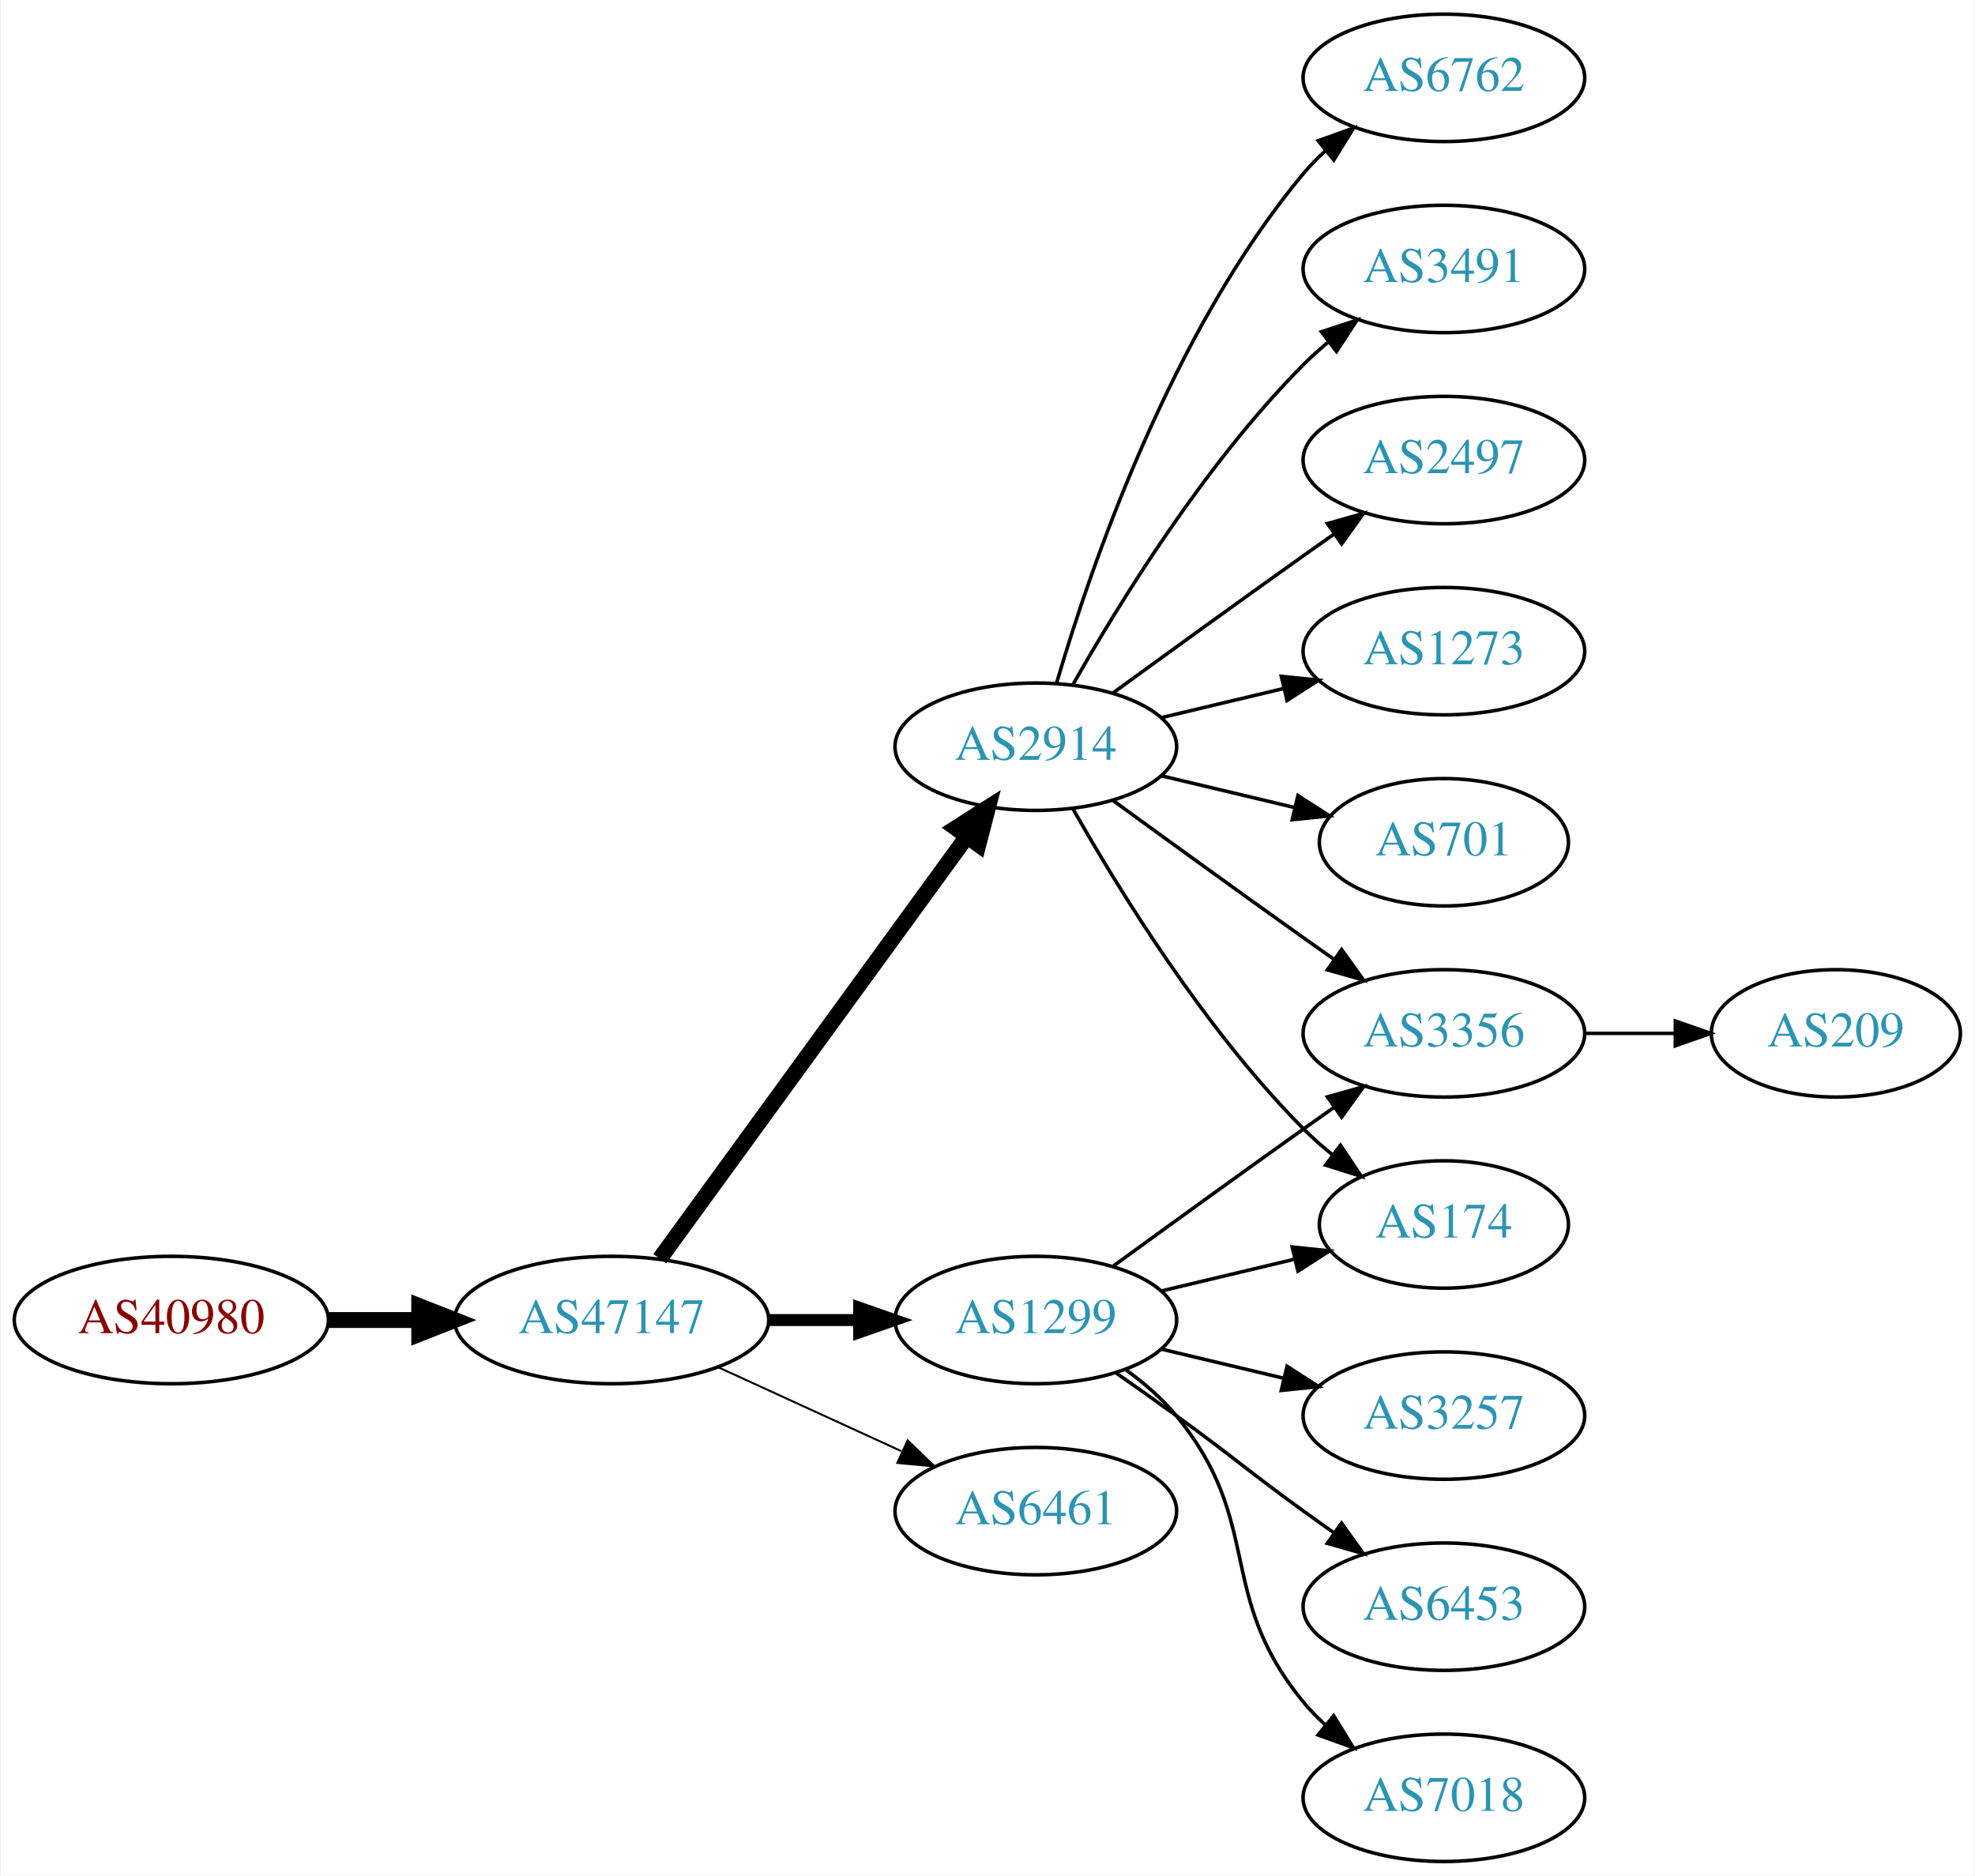
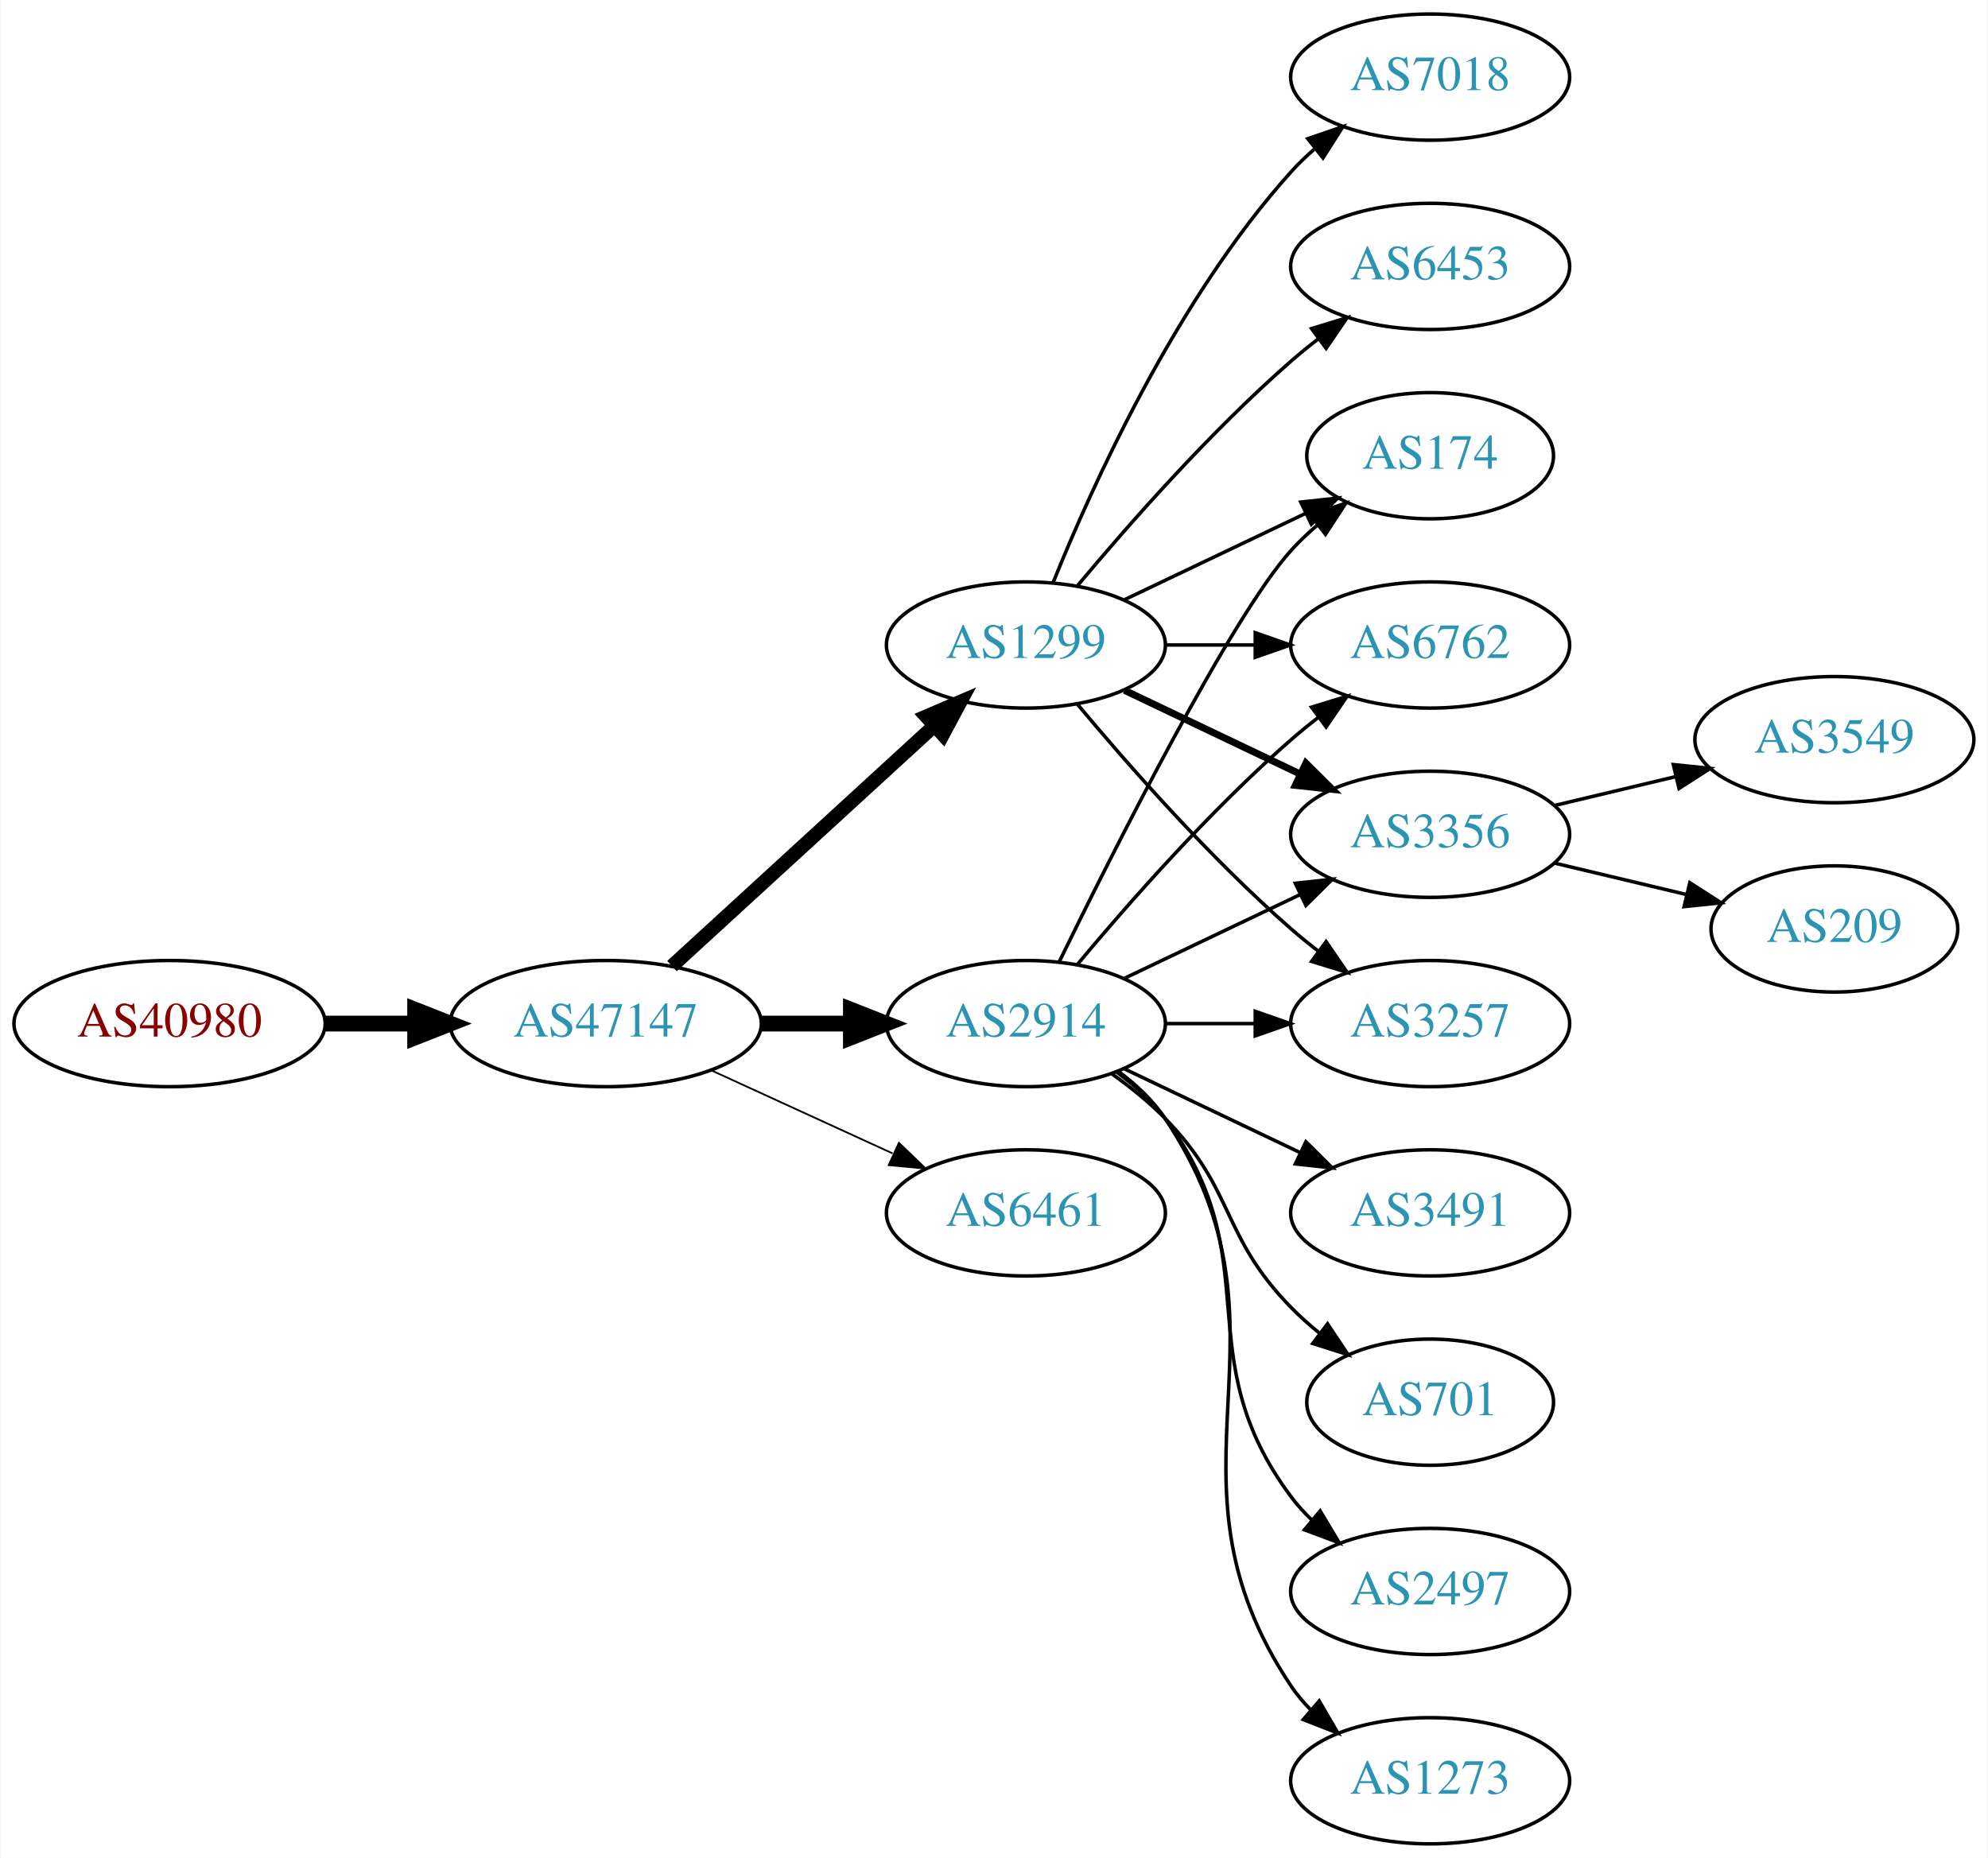
- <svg xmlns="http://www.w3.org/2000/svg" xmlns:xlink="http://www.w3.org/1999/xlink" width="558pt" height="530pt" viewBox="0.00 0.00 557.56 530.00">
+ <svg xmlns="http://www.w3.org/2000/svg" xmlns:xlink="http://www.w3.org/1999/xlink" width="567pt" height="530pt" viewBox="0.00 0.00 566.66 530.00">
  <g id="graph0" class="graph" transform="scale(1 1) rotate(0) translate(4 526)">
-     <polygon fill="white" stroke="none" points="-4,4 -4,-526 553.564,-526 553.564,4 -4,4" />
+     <polygon fill="white" stroke="none" points="-4,4 -4,-526 562.663,-526 562.663,4 -4,4" />
    <g id="node1" class="node">
      <g id="a_node1">
        <a xlink:href="/asn/40980" xlink:title="AS40980 ~ powered by ANX [AT]">
-           <ellipse fill="#ffffff" stroke="black" cx="44.196" cy="-153" rx="44.393" ry="18" />
-           <text text-anchor="middle" x="44.196" y="-149.3" font-family="Times,serif" font-size="14.00" fill="#880000">AS40980</text>
+           <ellipse fill="#ffffff" stroke="black" cx="44.196" cy="-234" rx="44.393" ry="18" />
+           <text text-anchor="middle" x="44.196" y="-230.3" font-family="Times,serif" font-size="14.00" fill="#880000">AS40980</text>
        </a>
      </g>
    </g>
    <g id="node2" class="node">
      <g id="a_node2">
        <a xlink:href="/asn/47147" xlink:title="AS47147 ~ ANEXIA Internetdienstleistungs GmbH [AT]">
-           <ellipse fill="#ffffff" stroke="black" cx="168.588" cy="-153" rx="44.393" ry="18" />
-           <text text-anchor="middle" x="168.588" y="-149.3" font-family="Times,serif" font-size="14.00" fill="#2c94b3">AS47147</text>
+           <ellipse fill="#ffffff" stroke="black" cx="168.588" cy="-234" rx="44.393" ry="18" />
+           <text text-anchor="middle" x="168.588" y="-230.3" font-family="Times,serif" font-size="14.00" fill="#2c94b3">AS47147</text>
        </a>
      </g>
    </g>
    <g id="edge1" class="edge">
-       <path fill="none" stroke="black" stroke-width="4.5" d="M88.692,-153C96.898,-153 105.569,-153 114.041,-153" />
-       <polygon fill="black" stroke="black" stroke-width="4.5" points="114.233,-156.938 124.233,-153 114.233,-149.063 114.233,-156.938" />
+       <path fill="none" stroke="black" stroke-width="4.5" d="M88.692,-234C96.898,-234 105.569,-234 114.041,-234" />
+       <polygon fill="black" stroke="black" stroke-width="4.5" points="114.233,-237.938 124.233,-234 114.233,-230.063 114.233,-237.938" />
    </g>
    <g id="node3" class="node">
      <g id="a_node3">
-         <a xlink:href="/asn/1299" xlink:title="AS1299 ~ Telia Carrier [EU]">
-           <ellipse fill="#ffffff" stroke="black" cx="288.431" cy="-153" rx="39.794" ry="18" />
-           <text text-anchor="middle" x="288.431" y="-149.3" font-family="Times,serif" font-size="14.00" fill="#2c94b3">AS1299</text>
+         <a xlink:href="/asn/2914" xlink:title="AS2914 ~ NTT America, Inc. [US]">
+           <ellipse fill="#ffffff" stroke="black" cx="288.431" cy="-234" rx="39.794" ry="18" />
+           <text text-anchor="middle" x="288.431" y="-230.3" font-family="Times,serif" font-size="14.00" fill="#2c94b3">AS2914</text>
        </a>
      </g>
    </g>
    <g id="edge2" class="edge">
-       <path fill="none" stroke="black" stroke-width="3.375" d="M212.799,-153C221.112,-153 229.875,-153 238.357,-153" />
-       <polygon fill="black" stroke="black" stroke-width="3.375" points="238.516,-156.5 248.516,-153 238.516,-149.5 238.516,-156.5" />
+       <path fill="none" stroke="black" stroke-width="4.5" d="M212.799,-234C221.112,-234 229.875,-234 238.357,-234" />
+       <polygon fill="black" stroke="black" stroke-width="4.5" points="238.516,-237.938 248.516,-234 238.516,-230.063 238.516,-237.938" />
    </g>
    <g id="node4" class="node">
      <g id="a_node4">
-         <a xlink:href="/asn/2914" xlink:title="AS2914 ~ NTT America, Inc. [US]">
-           <ellipse fill="#ffffff" stroke="black" cx="288.431" cy="-315" rx="39.794" ry="18" />
-           <text text-anchor="middle" x="288.431" y="-311.3" font-family="Times,serif" font-size="14.00" fill="#2c94b3">AS2914</text>
+         <a xlink:href="/asn/1299" xlink:title="AS1299 ~ Telia Carrier [EU]">
+           <ellipse fill="#ffffff" stroke="black" cx="288.431" cy="-342" rx="39.794" ry="18" />
+           <text text-anchor="middle" x="288.431" y="-338.3" font-family="Times,serif" font-size="14.00" fill="#2c94b3">AS1299</text>
        </a>
      </g>
    </g>
    <g id="edge3" class="edge">
-       <path fill="none" stroke="black" stroke-width="4.5" d="M182.199,-170.337C203.02,-198.96 244.683,-256.233 268.871,-289.486" />
-       <polygon fill="black" stroke="black" stroke-width="4.5" points="265.844,-292.017 274.91,-297.788 272.212,-287.385 265.844,-292.017" />
+       <path fill="none" stroke="black" stroke-width="4" d="M187.486,-250.403C207.414,-268.667 239.772,-298.322 262.249,-318.921" />
+       <polygon fill="black" stroke="black" stroke-width="4" points="260.014,-321.62 269.751,-325.797 264.743,-316.46 260.014,-321.62" />
    </g>
    <g id="node5" class="node">
      <g id="a_node5">
        <a xlink:href="/asn/6461" xlink:title="AS6461 ~ Zayo Bandwidth [US]">
-           <ellipse fill="#ffffff" stroke="black" cx="288.431" cy="-99" rx="39.794" ry="18" />
-           <text text-anchor="middle" x="288.431" y="-95.3" font-family="Times,serif" font-size="14.00" fill="#2c94b3">AS6461</text>
+           <ellipse fill="#ffffff" stroke="black" cx="288.431" cy="-180" rx="39.794" ry="18" />
+           <text text-anchor="middle" x="288.431" y="-176.3" font-family="Times,serif" font-size="14.00" fill="#2c94b3">AS6461</text>
        </a>
      </g>
    </g>
    <g id="edge4" class="edge">
-       <path fill="none" stroke="black" stroke-width="0.562" d="M198.718,-139.652C214.329,-132.498 233.727,-123.609 250.399,-115.97" />
-       <polygon fill="black" stroke="black" stroke-width="0.562" points="252.218,-118.986 259.851,-111.638 249.302,-112.622 252.218,-118.986" />
+       <path fill="none" stroke="black" stroke-width="0.5" d="M198.718,-220.652C214.329,-213.498 233.727,-204.609 250.399,-196.97" />
+       <polygon fill="black" stroke="black" stroke-width="0.5" points="252.218,-199.986 259.851,-192.638 249.302,-193.622 252.218,-199.986" />
    </g>
    <g id="node6" class="node">
      <g id="a_node6">
-         <a xlink:href="/asn/3356" xlink:title="AS3356 ~ Level 3 Parent, LLC [US]">
-           <ellipse fill="#ffffff" stroke="black" cx="403.724" cy="-234" rx="39.794" ry="18" />
-           <text text-anchor="middle" x="403.724" y="-230.3" font-family="Times,serif" font-size="14.00" fill="#2c94b3">AS3356</text>
+         <a xlink:href="/asn/2497" xlink:title="AS2497 ~ Internet Initiative Japan Inc. [JP]">
+           <ellipse fill="#ffffff" stroke="black" cx="403.724" cy="-72" rx="39.794" ry="18" />
+           <text text-anchor="middle" x="403.724" y="-68.3" font-family="Times,serif" font-size="14.00" fill="#2c94b3">AS2497</text>
        </a>
      </g>
    </g>
    <g id="edge5" class="edge">
-       <path fill="none" stroke="black" d="M310.279,-168.222C325.213,-179.091 345.827,-194.025 364.077,-207 366.898,-209.005 369.841,-211.085 372.789,-213.159" />
-       <polygon fill="black" stroke="black" points="370.816,-216.05 381.013,-218.926 374.835,-210.319 370.816,-216.05" />
+       <path fill="none" stroke="black" d="M314.362,-220.118C319.438,-216.389 324.356,-211.984 328.077,-207 358.349,-166.458 333.806,-139.542 364.077,-99 365.822,-96.664 367.829,-94.455 369.992,-92.383" />
+       <polygon fill="black" stroke="black" points="372.352,-94.973 377.793,-85.882 367.87,-89.595 372.352,-94.973" />
    </g>
    <g id="node7" class="node">
      <g id="a_node7">
        <a xlink:href="/asn/174" xlink:title="AS174 ~ Cogent Communications [US]">
-           <ellipse fill="#ffffff" stroke="black" cx="403.724" cy="-180" rx="35.194" ry="18" />
-           <text text-anchor="middle" x="403.724" y="-176.3" font-family="Times,serif" font-size="14.00" fill="#2c94b3">AS174</text>
+           <ellipse fill="#ffffff" stroke="black" cx="403.724" cy="-396" rx="35.194" ry="18" />
+           <text text-anchor="middle" x="403.724" y="-392.3" font-family="Times,serif" font-size="14.00" fill="#2c94b3">AS174</text>
        </a>
      </g>
    </g>
    <g id="edge6" class="edge">
-       <path fill="none" stroke="black" d="M324.038,-161.248C335.833,-164.058 349.137,-167.229 361.405,-170.153" />
-       <polygon fill="black" stroke="black" points="360.871,-173.624 371.41,-172.537 362.494,-166.814 360.871,-173.624" />
+       <path fill="none" stroke="black" d="M297.869,-251.511C313.487,-283.509 346.874,-349.893 364.077,-369 366.393,-371.572 368.998,-374.03 371.733,-376.343" />
+       <polygon fill="black" stroke="black" points="369.599,-379.117 379.656,-382.448 373.871,-373.572 369.599,-379.117" />
    </g>
    <g id="node8" class="node">
      <g id="a_node8">
-         <a xlink:href="/asn/3257" xlink:title="AS3257 ~ GTT [DE]">
-           <ellipse fill="#ffffff" stroke="black" cx="403.724" cy="-126" rx="39.794" ry="18" />
-           <text text-anchor="middle" x="403.724" y="-122.3" font-family="Times,serif" font-size="14.00" fill="#2c94b3">AS3257</text>
+         <a xlink:href="/asn/1273" xlink:title="AS1273 ~ Vodafone Group PLC [EU]">
+           <ellipse fill="#ffffff" stroke="black" cx="403.724" cy="-18" rx="39.794" ry="18" />
+           <text text-anchor="middle" x="403.724" y="-14.3" font-family="Times,serif" font-size="14.00" fill="#2c94b3">AS1273</text>
        </a>
      </g>
    </g>
    <g id="edge7" class="edge">
-       <path fill="none" stroke="black" d="M324.038,-144.752C334.909,-142.162 347.064,-139.265 358.506,-136.538" />
-       <polygon fill="black" stroke="black" points="359.412,-139.92 368.328,-134.197 357.789,-133.111 359.412,-139.92" />
+       <path fill="none" stroke="black" d="M314.75,-220.393C319.806,-216.649 324.617,-212.169 328.077,-207 369.102,-145.706 323.053,-106.294 364.077,-45 365.699,-42.577 367.618,-40.305 369.72,-38.19" />
+       <polygon fill="black" stroke="black" points="372.087,-40.771 377.405,-31.607 367.533,-35.454 372.087,-40.771" />
    </g>
    <g id="node9" class="node">
      <g id="a_node9">
-         <a xlink:href="/asn/6453" xlink:title="AS6453 ~ TATA COMMUNICATIONS (AMERICA) INC [US]">
-           <ellipse fill="#ffffff" stroke="black" cx="403.724" cy="-72" rx="39.794" ry="18" />
-           <text text-anchor="middle" x="403.724" y="-68.3" font-family="Times,serif" font-size="14.00" fill="#2c94b3">AS6453</text>
+         <a xlink:href="/asn/6762" xlink:title="AS6762 ~ TELECOM ITALIA SPARKLE S.p.A. [IT]">
+           <ellipse fill="#ffffff" stroke="black" cx="403.724" cy="-342" rx="39.794" ry="18" />
+           <text text-anchor="middle" x="403.724" y="-338.3" font-family="Times,serif" font-size="14.00" fill="#2c94b3">AS6762</text>
        </a>
      </g>
    </g>
    <g id="edge8" class="edge">
-       <path fill="none" stroke="black" d="M311.188,-137.991C316.722,-134.121 322.641,-129.936 328.077,-126 344.277,-114.271 347.877,-110.729 364.077,-99 366.88,-96.971 369.812,-94.875 372.752,-92.79" />
-       <polygon fill="black" stroke="black" points="374.803,-95.627 380.967,-87.009 370.775,-89.903 374.803,-95.627" />
+       <path fill="none" stroke="black" d="M303.061,-250.817C317.343,-267.929 340.89,-294.745 364.077,-315 366.543,-317.154 369.182,-319.294 371.879,-321.372" />
+       <polygon fill="black" stroke="black" points="369.904,-324.264 380.033,-327.37 374.052,-318.625 369.904,-324.264" />
    </g>
    <g id="node10" class="node">
      <g id="a_node10">
-         <a xlink:href="/asn/7018" xlink:title="AS7018 ~ AT&amp;T Services, Inc. [US]">
-           <ellipse fill="#ffffff" stroke="black" cx="403.724" cy="-18" rx="39.794" ry="18" />
-           <text text-anchor="middle" x="403.724" y="-14.3" font-family="Times,serif" font-size="14.00" fill="#2c94b3">AS7018</text>
+         <a xlink:href="/asn/3491" xlink:title="AS3491 ~ PCCW Global, Inc. [US]">
+           <ellipse fill="#ffffff" stroke="black" cx="403.724" cy="-180" rx="39.794" ry="18" />
+           <text text-anchor="middle" x="403.724" y="-176.3" font-family="Times,serif" font-size="14.00" fill="#2c94b3">AS3491</text>
        </a>
      </g>
    </g>
    <g id="edge9" class="edge">
-       <path fill="none" stroke="black" d="M314.012,-138.844C319.106,-135.128 324.12,-130.799 328.077,-126 353.142,-95.606 339.013,-75.394 364.077,-45 365.932,-42.751 368.02,-40.604 370.238,-38.576" />
-       <polygon fill="black" stroke="black" points="372.587,-41.178 378.143,-32.156 368.174,-35.744 372.587,-41.178" />
-     </g>
-     <g id="edge11" class="edge">
-       <path fill="none" stroke="black" d="M310.279,-299.778C325.213,-288.909 345.827,-273.975 364.077,-261 366.898,-258.995 369.841,-256.915 372.789,-254.841" />
-       <polygon fill="black" stroke="black" points="374.835,-257.681 381.013,-249.074 370.816,-251.95 374.835,-257.681" />
-     </g>
-     <g id="edge13" class="edge">
-       <path fill="none" stroke="black" d="M298.891,-297.51C311.672,-274.904 336.105,-235.114 364.077,-207 366.578,-204.487 369.338,-202.051 372.199,-199.739" />
-       <polygon fill="black" stroke="black" points="374.5,-202.389 380.396,-193.587 370.298,-196.79 374.5,-202.389" />
+       <path fill="none" stroke="black" d="M316.567,-221.066C331.561,-213.919 350.382,-204.948 366.605,-197.215" />
+       <polygon fill="black" stroke="black" points="368.288,-200.291 375.809,-192.829 365.276,-193.972 368.288,-200.291" />
    </g>
    <g id="node11" class="node">
      <g id="a_node11">
-         <a xlink:href="/asn/6762" xlink:title="AS6762 ~ TELECOM ITALIA SPARKLE S.p.A. [IT]">
-           <ellipse fill="#ffffff" stroke="black" cx="403.724" cy="-504" rx="39.794" ry="18" />
-           <text text-anchor="middle" x="403.724" y="-500.3" font-family="Times,serif" font-size="14.00" fill="#2c94b3">AS6762</text>
+         <a xlink:href="/asn/701" xlink:title="AS701 ~ UUNET [US]">
+           <ellipse fill="#ffffff" stroke="black" cx="403.724" cy="-126" rx="35.194" ry="18" />
+           <text text-anchor="middle" x="403.724" y="-122.3" font-family="Times,serif" font-size="14.00" fill="#2c94b3">AS701</text>
        </a>
      </g>
    </g>
    <g id="edge10" class="edge">
-       <path fill="none" stroke="black" d="M294.305,-333.002C303.619,-364.844 326.435,-431.981 364.077,-477 365.948,-479.237 368.046,-481.374 370.272,-483.396" />
-       <polygon fill="black" stroke="black" points="368.216,-486.234 378.191,-489.804 372.619,-480.793 368.216,-486.234" />
+       <path fill="none" stroke="black" d="M313.025,-219.611C318.281,-215.852 323.613,-211.563 328.077,-207 348.25,-186.383 343.905,-173.617 364.077,-153 366.556,-150.466 369.303,-148.017 372.156,-145.696" />
+       <polygon fill="black" stroke="black" points="374.458,-148.343 380.341,-139.532 370.247,-142.752 374.458,-148.343" />
    </g>
    <g id="node12" class="node">
      <g id="a_node12">
-         <a xlink:href="/asn/3491" xlink:title="AS3491 ~ PCCW Global, Inc. [US]">
-           <ellipse fill="#ffffff" stroke="black" cx="403.724" cy="-450" rx="39.794" ry="18" />
-           <text text-anchor="middle" x="403.724" y="-446.3" font-family="Times,serif" font-size="14.00" fill="#2c94b3">AS3491</text>
-         </a>
-       </g>
-     </g>
-     <g id="edge12" class="edge">
-       <path fill="none" stroke="black" d="M298.891,-332.49C311.672,-355.096 336.105,-394.886 364.077,-423 366.188,-425.121 368.484,-427.188 370.87,-429.171" />
-       <polygon fill="black" stroke="black" points="369.122,-432.242 379.185,-435.556 373.385,-426.69 369.122,-432.242" />
+         <a xlink:href="/asn/3356" xlink:title="AS3356 ~ Level 3 Parent, LLC [US]">
+           <ellipse fill="#ffffff" stroke="black" cx="403.724" cy="-288" rx="39.794" ry="18" />
+           <text text-anchor="middle" x="403.724" y="-284.3" font-family="Times,serif" font-size="14.00" fill="#2c94b3">AS3356</text>
+         </a>
+       </g>
+     </g>
+     <g id="edge11" class="edge">
+       <path fill="none" stroke="black" d="M316.567,-246.934C331.561,-254.081 350.382,-263.052 366.605,-270.785" />
+       <polygon fill="black" stroke="black" points="365.276,-274.028 375.809,-275.171 368.288,-267.709 365.276,-274.028" />
    </g>
    <g id="node13" class="node">
      <g id="a_node13">
-         <a xlink:href="/asn/2497" xlink:title="AS2497 ~ Internet Initiative Japan Inc. [JP]">
-           <ellipse fill="#ffffff" stroke="black" cx="403.724" cy="-396" rx="39.794" ry="18" />
-           <text text-anchor="middle" x="403.724" y="-392.3" font-family="Times,serif" font-size="14.00" fill="#2c94b3">AS2497</text>
-         </a>
-       </g>
-     </g>
-     <g id="edge14" class="edge">
-       <path fill="none" stroke="black" d="M310.279,-330.222C325.213,-341.091 345.827,-356.025 364.077,-369 366.898,-371.005 369.841,-373.085 372.789,-375.159" />
-       <polygon fill="black" stroke="black" points="370.816,-378.05 381.013,-380.926 374.835,-372.319 370.816,-378.05" />
+         <a xlink:href="/asn/3257" xlink:title="AS3257 ~ GTT [DE]">
+           <ellipse fill="#ffffff" stroke="black" cx="403.724" cy="-234" rx="39.794" ry="18" />
+           <text text-anchor="middle" x="403.724" y="-230.3" font-family="Times,serif" font-size="14.00" fill="#2c94b3">AS3257</text>
+         </a>
+       </g>
+     </g>
+     <g id="edge12" class="edge">
+       <path fill="none" stroke="black" d="M328.103,-234C336.306,-234 345.07,-234 353.602,-234" />
+       <polygon fill="black" stroke="black" points="353.841,-237.5 363.841,-234 353.841,-230.5 353.841,-237.5" />
+     </g>
+     <g id="edge18" class="edge">
+       <path fill="none" stroke="black" d="M316.567,-354.934C331.999,-362.29 351.485,-371.577 368.02,-379.459" />
+       <polygon fill="black" stroke="black" points="366.828,-382.768 377.361,-383.911 369.84,-376.449 366.828,-382.768" />
+     </g>
+     <g id="edge15" class="edge">
+       <path fill="none" stroke="black" d="M328.103,-342C336.306,-342 345.07,-342 353.602,-342" />
+       <polygon fill="black" stroke="black" points="353.841,-345.5 363.841,-342 353.841,-338.5 353.841,-345.5" />
+     </g>
+     <g id="edge13" class="edge">
+       <path fill="none" stroke="black" stroke-width="2" d="M316.567,-329.066C331.561,-321.919 350.382,-312.948 366.605,-305.215" />
+       <polygon fill="black" stroke="black" stroke-width="2" points="368.288,-308.291 375.809,-300.829 365.276,-301.972 368.288,-308.291" />
+     </g>
+     <g id="edge16" class="edge">
+       <path fill="none" stroke="black" d="M303.061,-325.183C317.343,-308.071 340.89,-281.255 364.077,-261 366.543,-258.846 369.182,-256.706 371.879,-254.628" />
+       <polygon fill="black" stroke="black" points="374.052,-257.375 380.033,-248.63 369.904,-251.736 374.052,-257.375" />
    </g>
    <g id="node14" class="node">
      <g id="a_node14">
-         <a xlink:href="/asn/1273" xlink:title="AS1273 ~ Vodafone Group PLC [EU]">
-           <ellipse fill="#ffffff" stroke="black" cx="403.724" cy="-342" rx="39.794" ry="18" />
-           <text text-anchor="middle" x="403.724" y="-338.3" font-family="Times,serif" font-size="14.00" fill="#2c94b3">AS1273</text>
-         </a>
-       </g>
-     </g>
-     <g id="edge15" class="edge">
-       <path fill="none" stroke="black" d="M324.038,-323.248C334.909,-325.838 347.064,-328.735 358.506,-331.462" />
-       <polygon fill="black" stroke="black" points="357.789,-334.889 368.328,-333.803 359.412,-328.08 357.789,-334.889" />
+         <a xlink:href="/asn/7018" xlink:title="AS7018 ~ AT&amp;T Services, Inc. [US]">
+           <ellipse fill="#ffffff" stroke="black" cx="403.724" cy="-504" rx="39.794" ry="18" />
+           <text text-anchor="middle" x="403.724" y="-500.3" font-family="Times,serif" font-size="14.00" fill="#2c94b3">AS7018</text>
+         </a>
+       </g>
+     </g>
+     <g id="edge14" class="edge">
+       <path fill="none" stroke="black" d="M296.179,-359.787C307.23,-387.243 331.283,-440.578 364.077,-477 366.08,-479.224 368.298,-481.363 370.631,-483.397" />
+       <polygon fill="black" stroke="black" points="368.829,-486.433 378.85,-489.873 373.161,-480.935 368.829,-486.433" />
    </g>
    <g id="node15" class="node">
      <g id="a_node15">
-         <a xlink:href="/asn/701" xlink:title="AS701 ~ UUNET [US]">
-           <ellipse fill="#ffffff" stroke="black" cx="403.724" cy="-288" rx="35.194" ry="18" />
-           <text text-anchor="middle" x="403.724" y="-284.3" font-family="Times,serif" font-size="14.00" fill="#2c94b3">AS701</text>
-         </a>
-       </g>
-     </g>
-     <g id="edge16" class="edge">
-       <path fill="none" stroke="black" d="M324.038,-306.752C335.833,-303.942 349.137,-300.771 361.405,-297.847" />
-       <polygon fill="black" stroke="black" points="362.494,-301.186 371.41,-295.463 360.871,-294.376 362.494,-301.186" />
+         <a xlink:href="/asn/6453" xlink:title="AS6453 ~ TATA COMMUNICATIONS (AMERICA) INC [US]">
+           <ellipse fill="#ffffff" stroke="black" cx="403.724" cy="-450" rx="39.794" ry="18" />
+           <text text-anchor="middle" x="403.724" y="-446.3" font-family="Times,serif" font-size="14.00" fill="#2c94b3">AS6453</text>
+         </a>
+       </g>
+     </g>
+     <g id="edge17" class="edge">
+       <path fill="none" stroke="black" d="M303.061,-358.817C317.343,-375.929 340.89,-402.745 364.077,-423 366.543,-425.154 369.182,-427.294 371.879,-429.372" />
+       <polygon fill="black" stroke="black" points="369.904,-432.264 380.033,-435.37 374.052,-426.625 369.904,-432.264" />
    </g>
    <g id="node16" class="node">
      <g id="a_node16">
+         <a xlink:href="/asn/3549" xlink:title="AS3549 ~ Level 3 Parent, LLC [US]">
+           <ellipse fill="#ffffff" stroke="black" cx="519.017" cy="-315" rx="39.794" ry="18" />
+           <text text-anchor="middle" x="519.017" y="-311.3" font-family="Times,serif" font-size="14.00" fill="#2c94b3">AS3549</text>
+         </a>
+       </g>
+     </g>
+     <g id="edge19" class="edge">
+       <path fill="none" stroke="black" d="M439.331,-296.248C450.202,-298.838 462.357,-301.735 473.799,-304.462" />
+       <polygon fill="black" stroke="black" points="473.082,-307.889 483.621,-306.803 474.705,-301.08 473.082,-307.889" />
+     </g>
+     <g id="node17" class="node">
+       <g id="a_node17">
        <a xlink:href="/asn/209" xlink:title="AS209 ~ CenturyLink Communications, LLC [US]">
-           <ellipse fill="#ffffff" stroke="black" cx="514.467" cy="-234" rx="35.194" ry="18" />
-           <text text-anchor="middle" x="514.467" y="-230.3" font-family="Times,serif" font-size="14.00" fill="#2c94b3">AS209</text>
-         </a>
-       </g>
-     </g>
-     <g id="edge17" class="edge">
-       <path fill="none" stroke="black" d="M443.675,-234C451.908,-234 460.654,-234 469.07,-234" />
-       <polygon fill="black" stroke="black" points="469.115,-237.5 479.115,-234 469.115,-230.5 469.115,-237.5" />
+           <ellipse fill="#ffffff" stroke="black" cx="519.017" cy="-261" rx="35.194" ry="18" />
+           <text text-anchor="middle" x="519.017" y="-257.3" font-family="Times,serif" font-size="14.00" fill="#2c94b3">AS209</text>
+         </a>
+       </g>
+     </g>
+     <g id="edge20" class="edge">
+       <path fill="none" stroke="black" d="M439.331,-279.752C451.125,-276.942 464.43,-273.771 476.698,-270.847" />
+       <polygon fill="black" stroke="black" points="477.787,-274.186 486.703,-268.463 476.164,-267.376 477.787,-274.186" />
    </g>
  </g>
</svg>
